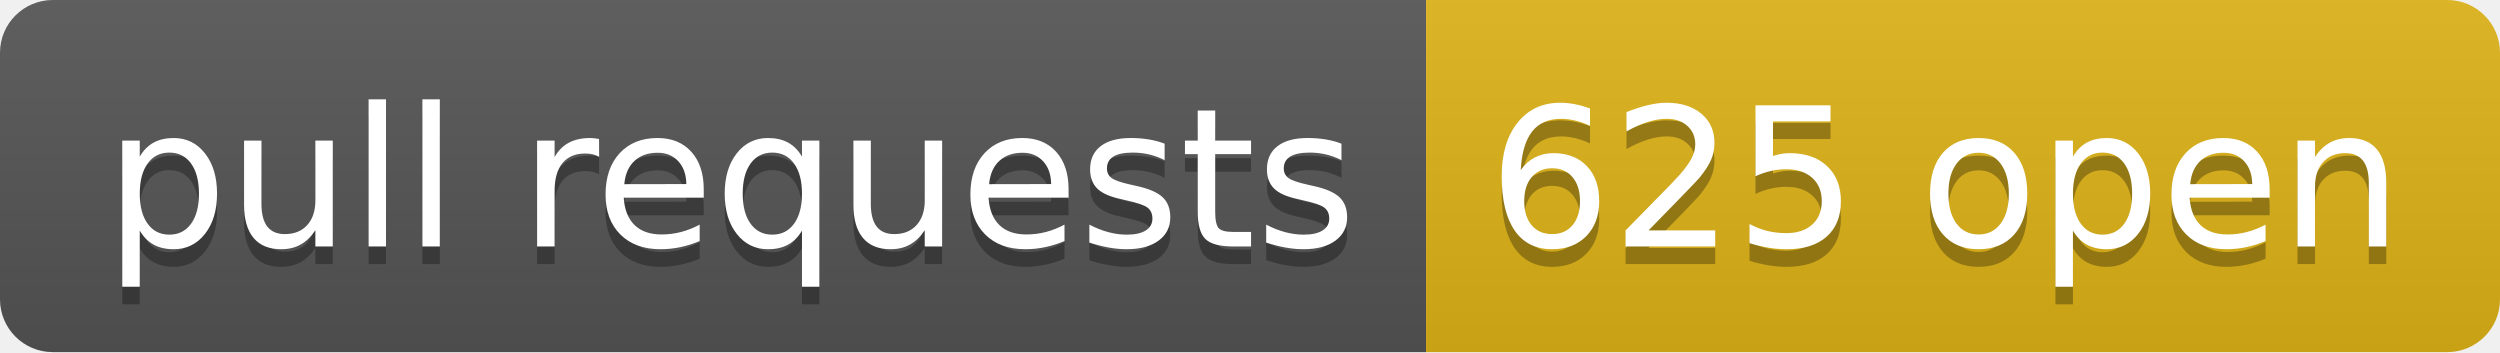
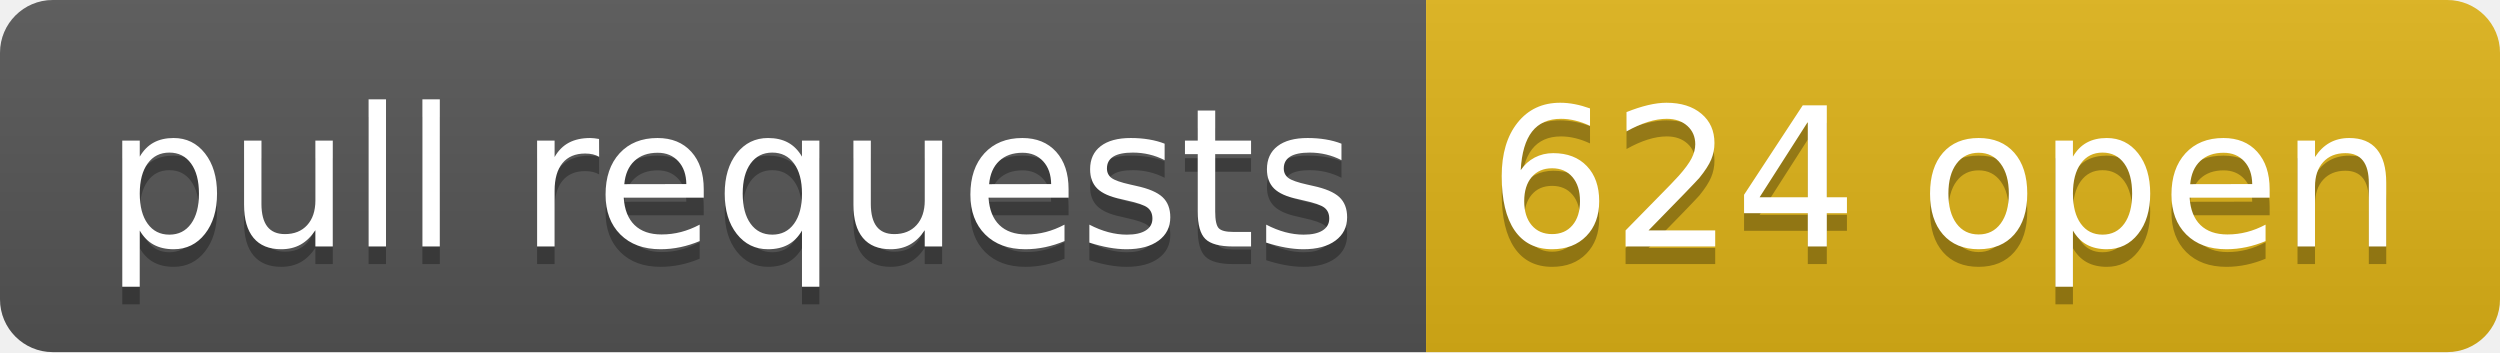
- <svg xmlns="http://www.w3.org/2000/svg" width="142" height="20" role="img" aria-label="pull requests: 625 open">
+ <svg xmlns="http://www.w3.org/2000/svg" width="142" height="20" role="img" aria-label="pull requests: 624 open">
  <linearGradient id="s" x2="0" y2="100%">
    <stop offset="0" stop-color="#bbb" stop-opacity=".1" />
    <stop offset="1" stop-opacity=".1" />
  </linearGradient>
  <clipPath id="r">
    <rect width="142" height="20" rx="3" fill="#fff" />
  </clipPath>
  <g clip-path="url(#r)">
    <rect width="81" height="20" fill="#555" />
    <rect x="81" width="61" height="20" fill="#dfb317" />
    <rect width="142" height="20" fill="url(#s)" />
  </g>
  <g fill="#fff" text-anchor="middle" font-family="Verdana,Geneva,DejaVu Sans,sans-serif" text-rendering="geometricPrecision" font-size="110">
    <text aria-hidden="true" x="415" y="150" fill="#010101" fill-opacity=".3" transform="scale(.1)" textLength="710">pull requests</text>
    <text x="415" y="140" transform="scale(.1)" fill="#fff" textLength="710">pull requests</text>
-     <text aria-hidden="true" x="1105" y="150" fill="#010101" fill-opacity=".3" transform="scale(.1)" textLength="510">625 open</text>
-     <text x="1105" y="140" transform="scale(.1)" fill="#fff" textLength="510">625 open</text>
+     <text aria-hidden="true" x="1105" y="150" fill="#010101" fill-opacity=".3" transform="scale(.1)" textLength="510">624 open</text>
+     <text x="1105" y="140" transform="scale(.1)" fill="#fff" textLength="510">624 open</text>
  </g>
</svg>
